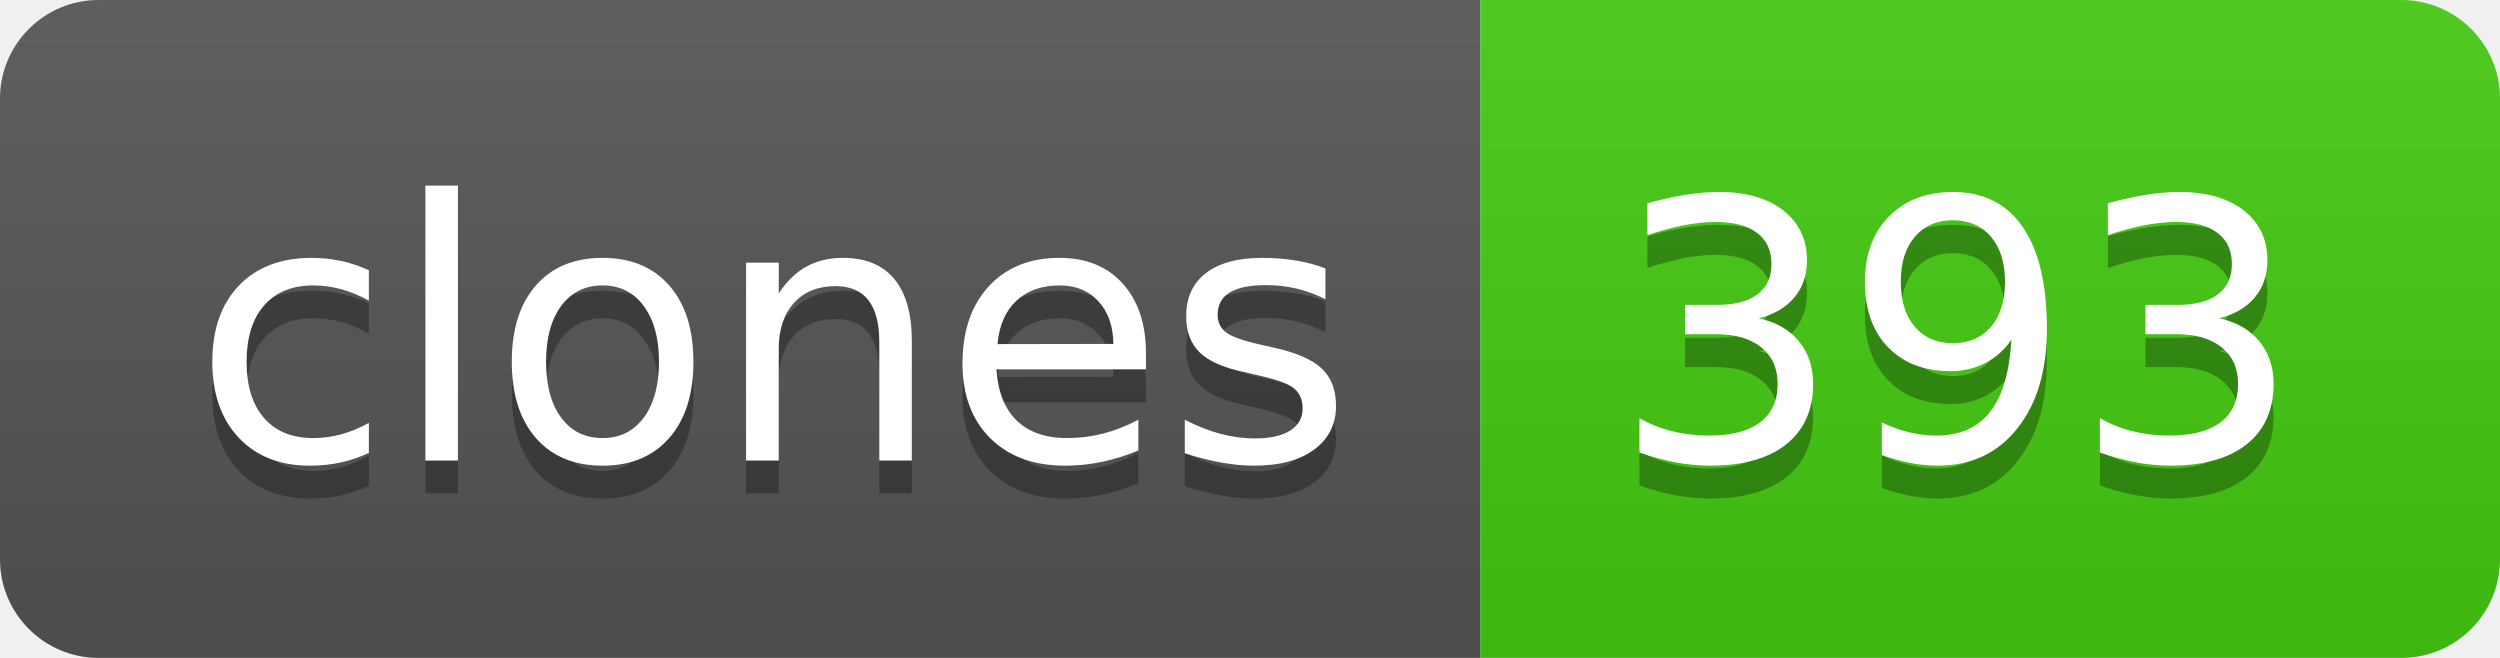
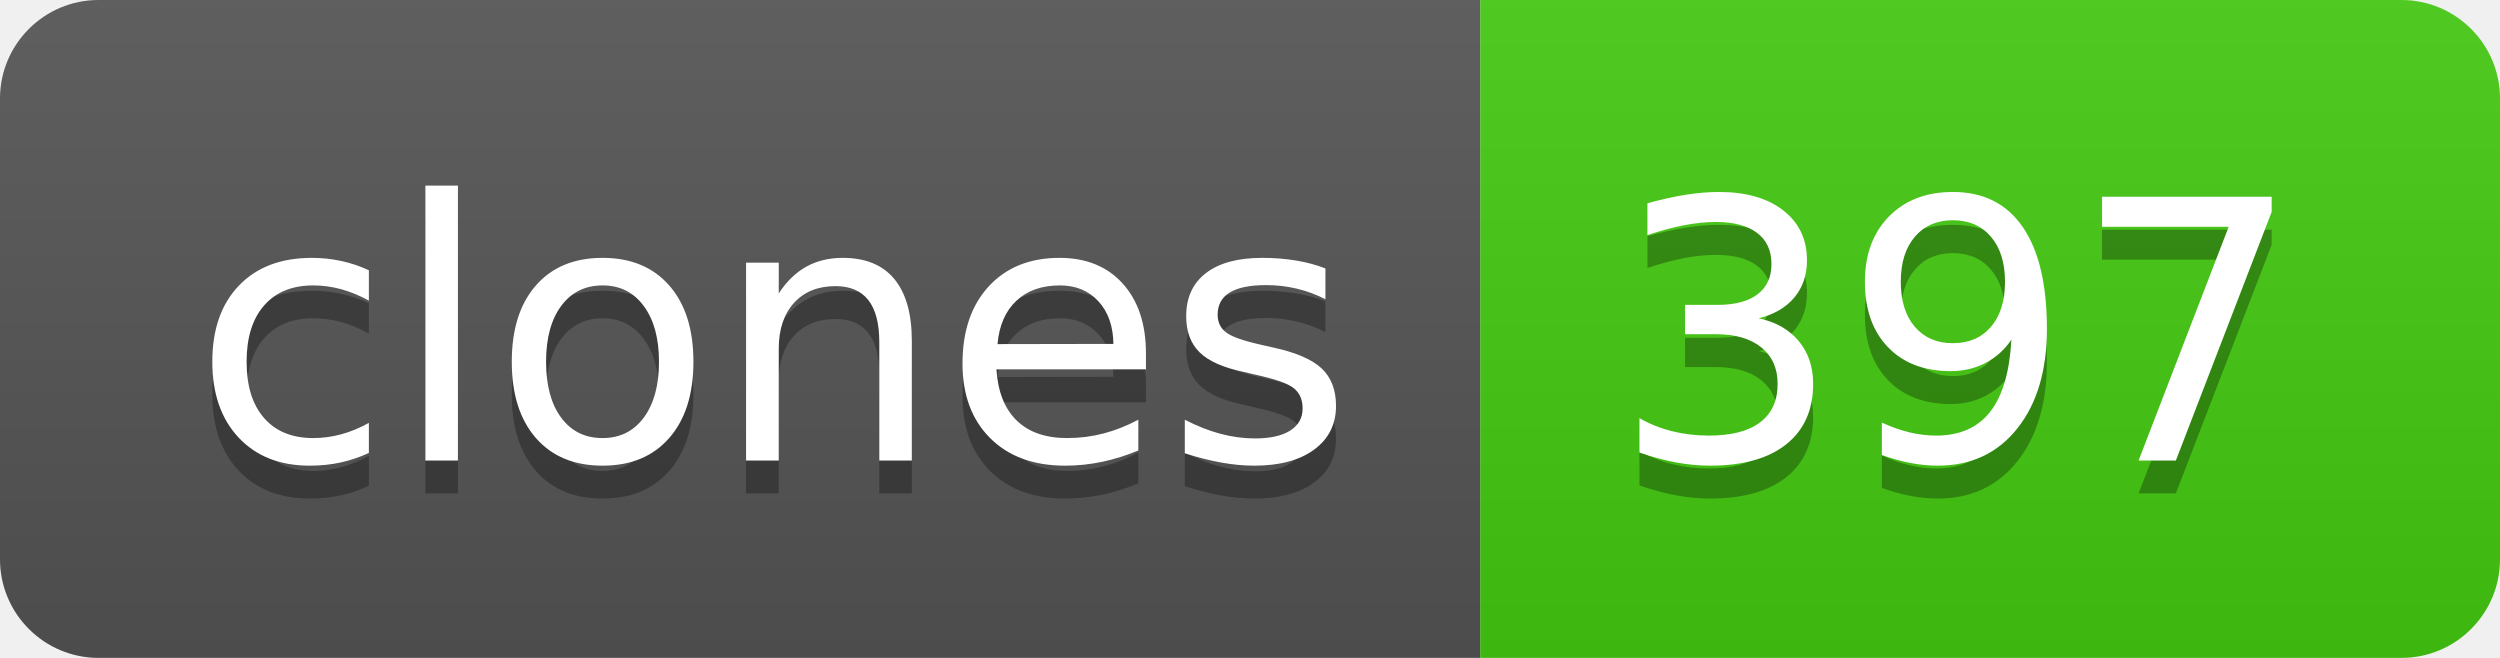
- <svg xmlns="http://www.w3.org/2000/svg" width="76" height="20" role="img" aria-label="clones: 393">
+ <svg xmlns="http://www.w3.org/2000/svg" width="76" height="20" role="img" aria-label="clones: 397">
  <linearGradient id="s" x2="0" y2="100%">
    <stop offset="0" stop-color="#bbb" stop-opacity=".1" />
    <stop offset="1" stop-opacity=".1" />
  </linearGradient>
  <clipPath id="r">
    <rect width="76" height="20" rx="3" fill="#fff" />
  </clipPath>
  <g clip-path="url(#r)">
    <rect width="45" height="20" fill="#555" />
    <rect x="45" width="31" height="20" fill="#4c1" />
    <rect width="76" height="20" fill="url(#s)" />
  </g>
  <g fill="#fff" text-anchor="middle" font-family="Verdana,Geneva,DejaVu Sans,sans-serif" text-rendering="geometricPrecision" font-size="110">
    <text aria-hidden="true" x="235" y="150" fill="#010101" fill-opacity=".3" transform="scale(.1)" textLength="350">clones</text>
    <text x="235" y="140" transform="scale(.1)" fill="#fff" textLength="350">clones</text>
-     <text aria-hidden="true" x="595" y="150" fill="#010101" fill-opacity=".3" transform="scale(.1)" textLength="210">393</text>
-     <text x="595" y="140" transform="scale(.1)" fill="#fff" textLength="210">393</text>
+     <text aria-hidden="true" x="595" y="150" fill="#010101" fill-opacity=".3" transform="scale(.1)" textLength="210">397</text>
+     <text x="595" y="140" transform="scale(.1)" fill="#fff" textLength="210">397</text>
  </g>
</svg>
